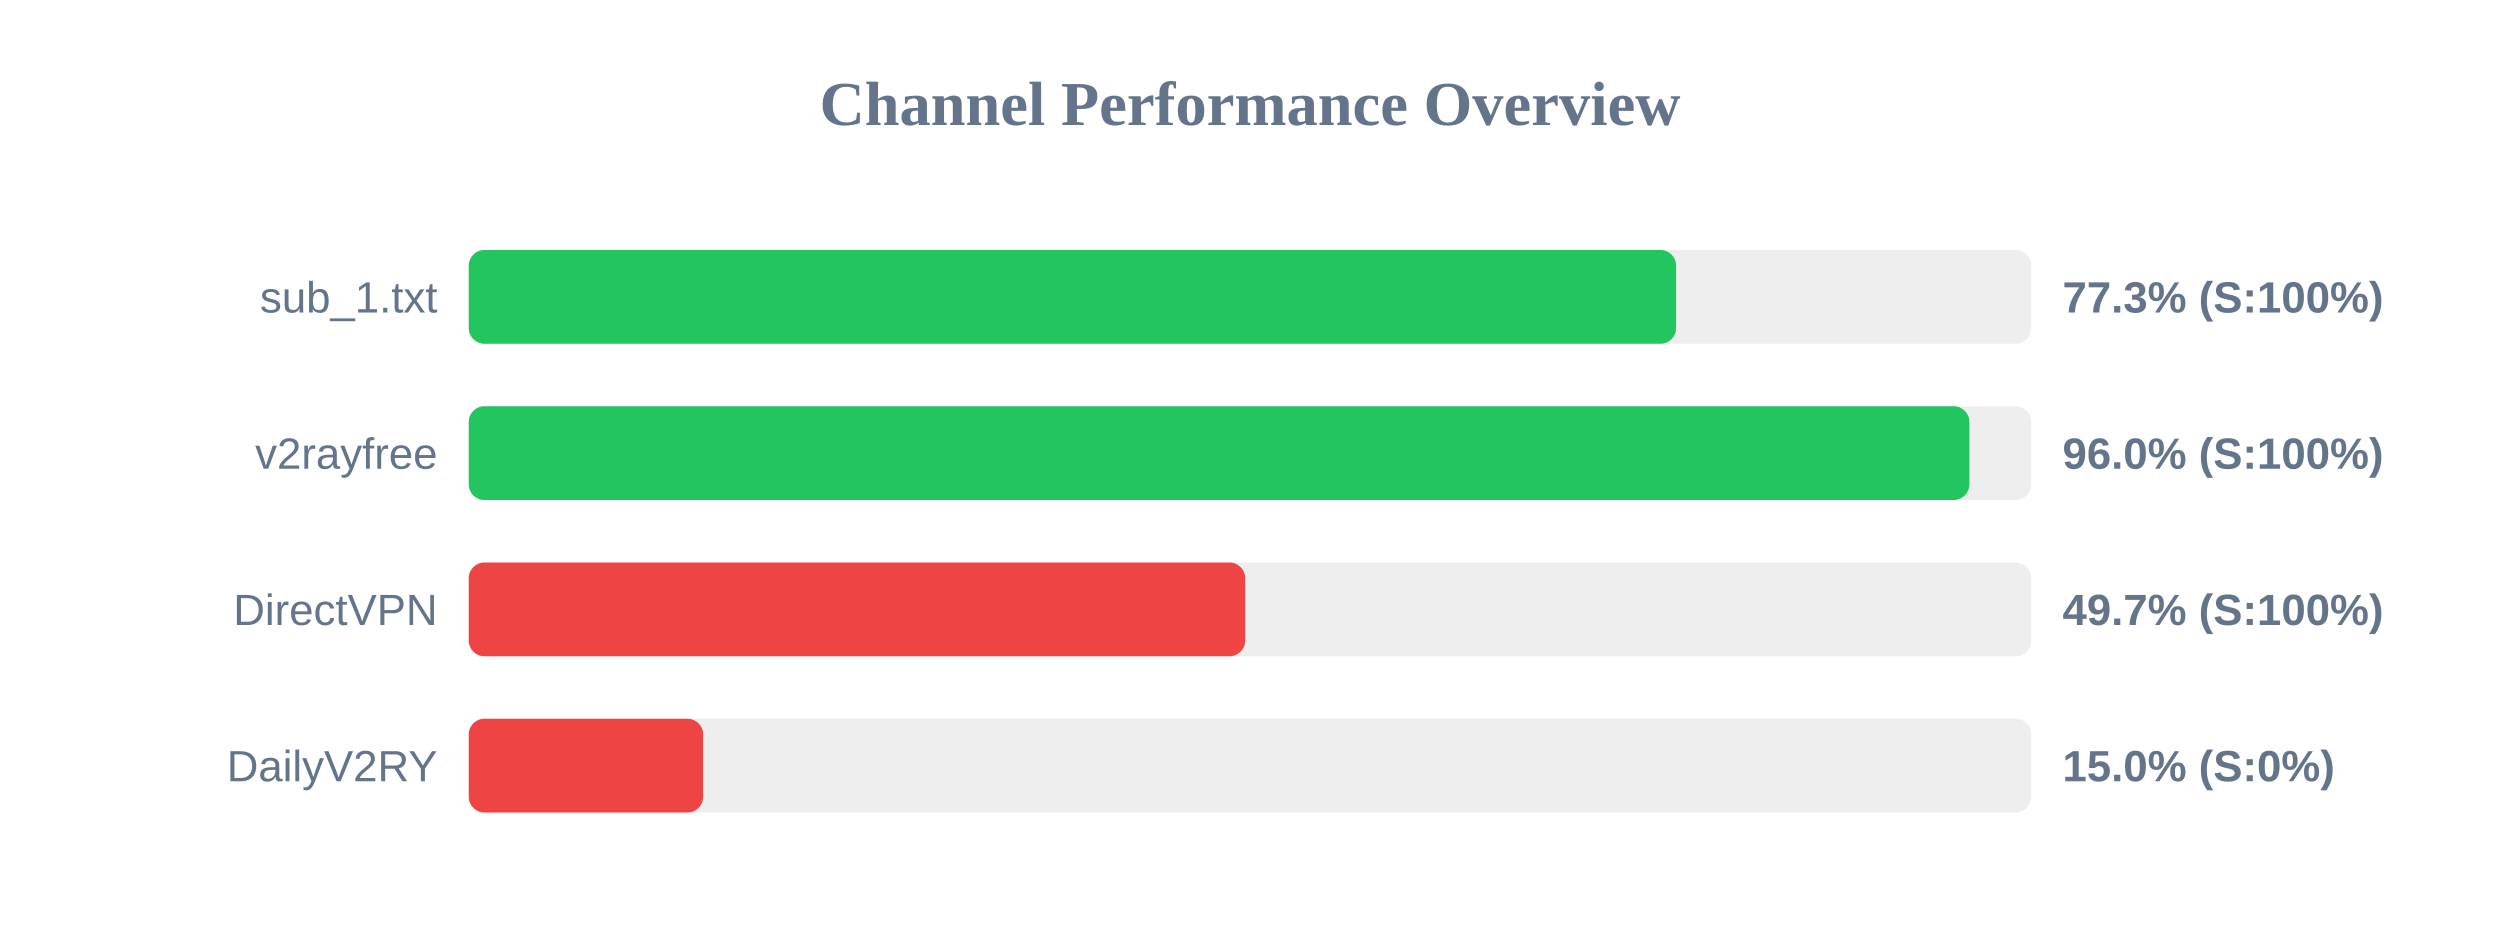
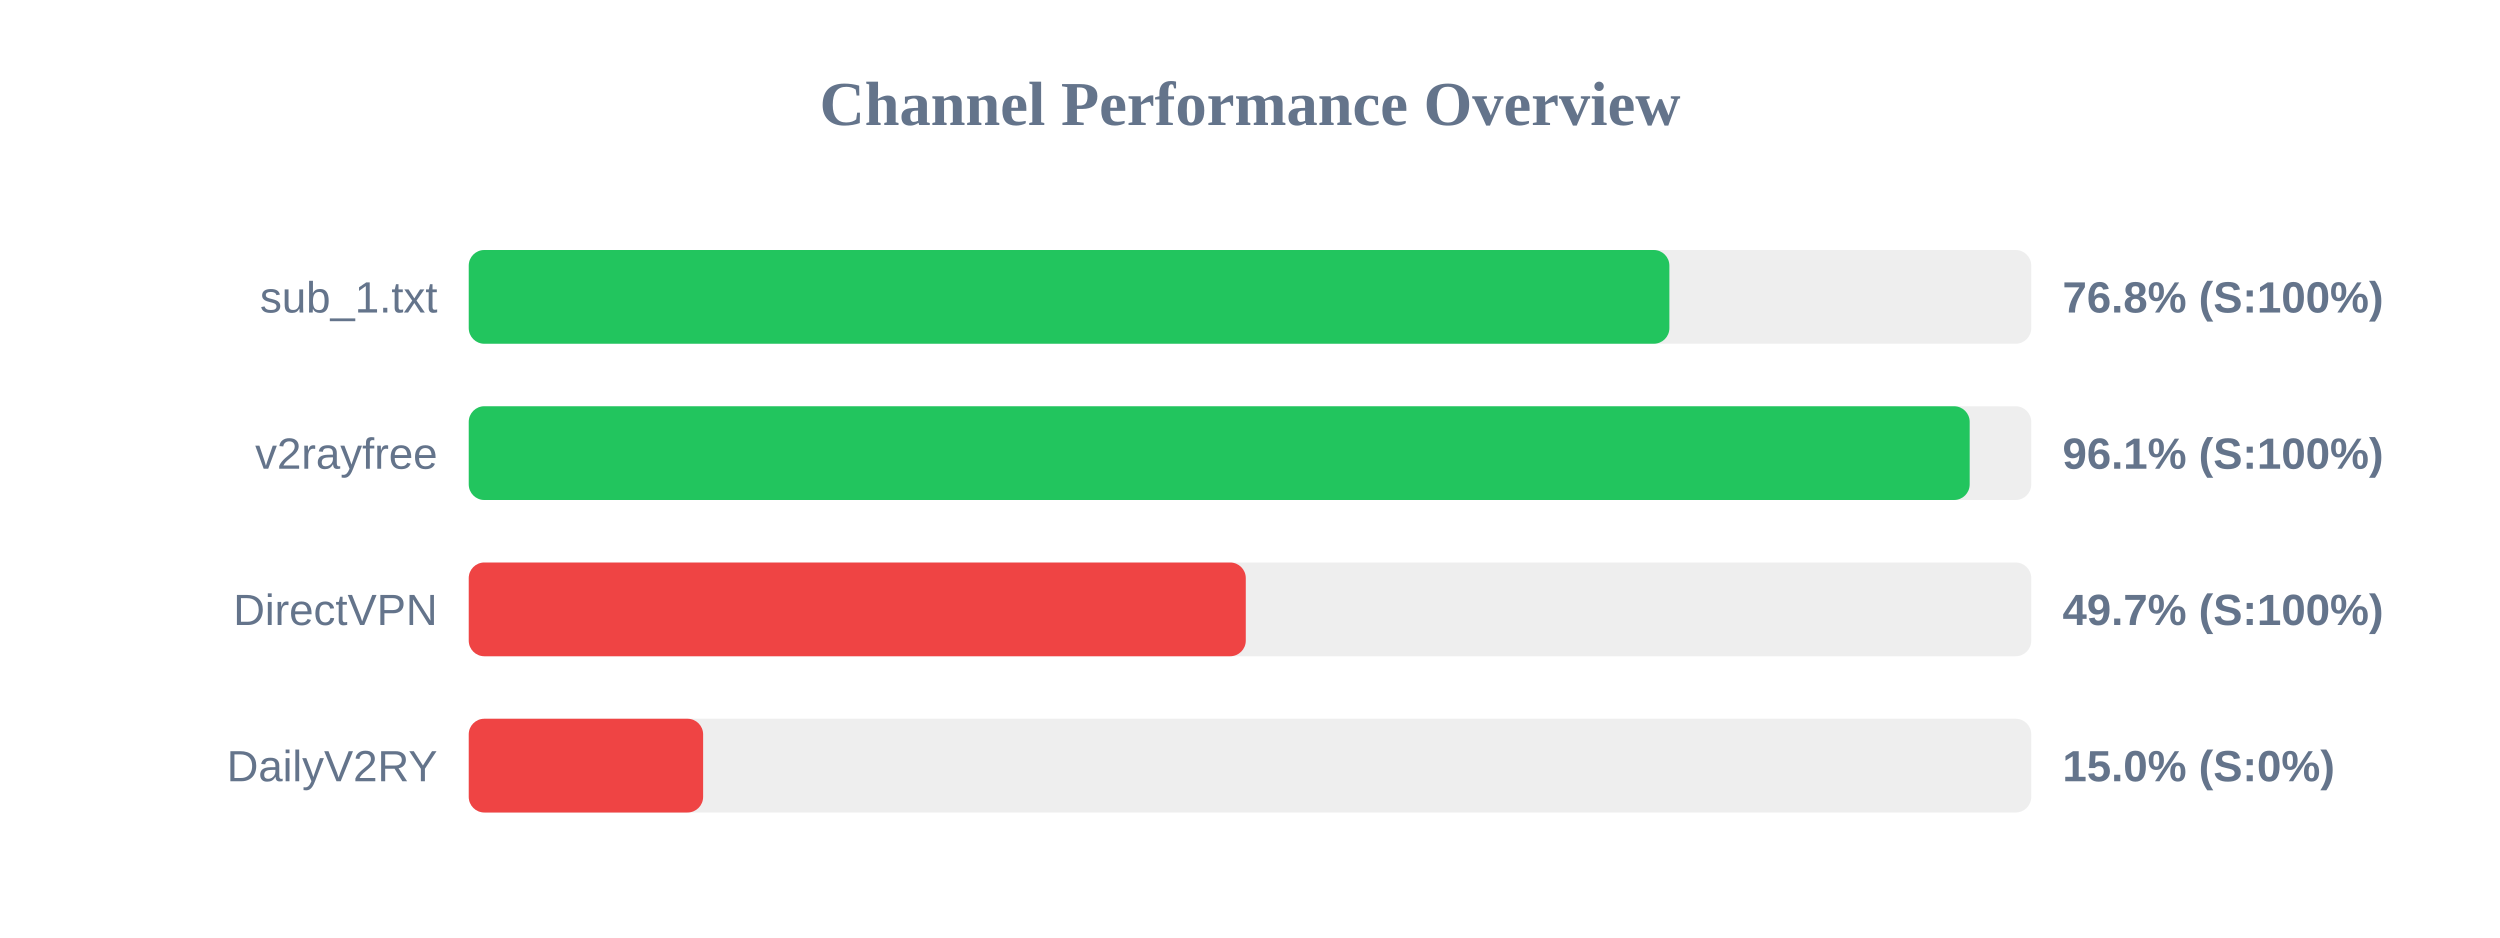
<svg xmlns="http://www.w3.org/2000/svg" width="800" height="300" version="1.1">
  <style>
        .row { font: 14px Arial; fill: #64748b; }
        .score { font: bold 14px Arial; fill: #64748b; }
    </style>
  <text x="400" y="40" text-anchor="middle" font-size="20px" font-weight="bold" fill="#64748b">Channel Performance Overview</text>
  <rect x="150" y="80" width="500" height="30" fill="#eee" rx="5" />
-   <rect x="150" y="80" width="386.35" height="30" fill="#22c55e" rx="5" />
+   <rect x="150" y="80" width="384.2" height="30" fill="#22c55e" rx="5" />
  <text x="140" y="100" text-anchor="end" class="row">sub_1.txt</text>
-   <text x="660" y="100" text-anchor="start" class="score">77.3% (S:100%)</text>
+   <text x="660" y="100" text-anchor="start" class="score">76.8% (S:100%)</text>
  <rect x="150" y="130" width="500" height="30" fill="#eee" rx="5" />
-   <rect x="150" y="130" width="480.2" height="30" fill="#22c55e" rx="5" />
+   <rect x="150" y="130" width="480.3" height="30" fill="#22c55e" rx="5" />
  <text x="140" y="150" text-anchor="end" class="row">v2rayfree</text>
-   <text x="660" y="150" text-anchor="start" class="score">96.0% (S:100%)</text>
+   <text x="660" y="150" text-anchor="start" class="score">96.1% (S:100%)</text>
  <rect x="150" y="180" width="500" height="30" fill="#eee" rx="5" />
-   <rect x="150" y="180" width="248.45" height="30" fill="#ef4444" rx="5" />
+   <rect x="150" y="180" width="248.65" height="30" fill="#ef4444" rx="5" />
  <text x="140" y="200" text-anchor="end" class="row">DirectVPN</text>
  <text x="660" y="200" text-anchor="start" class="score">49.7% (S:100%)</text>
  <rect x="150" y="230" width="500" height="30" fill="#eee" rx="5" />
  <rect x="150" y="230" width="75.0" height="30" fill="#ef4444" rx="5" />
  <text x="140" y="250" text-anchor="end" class="row">DailyV2RY</text>
  <text x="660" y="250" text-anchor="start" class="score">15.0% (S:0%)</text>
</svg>
